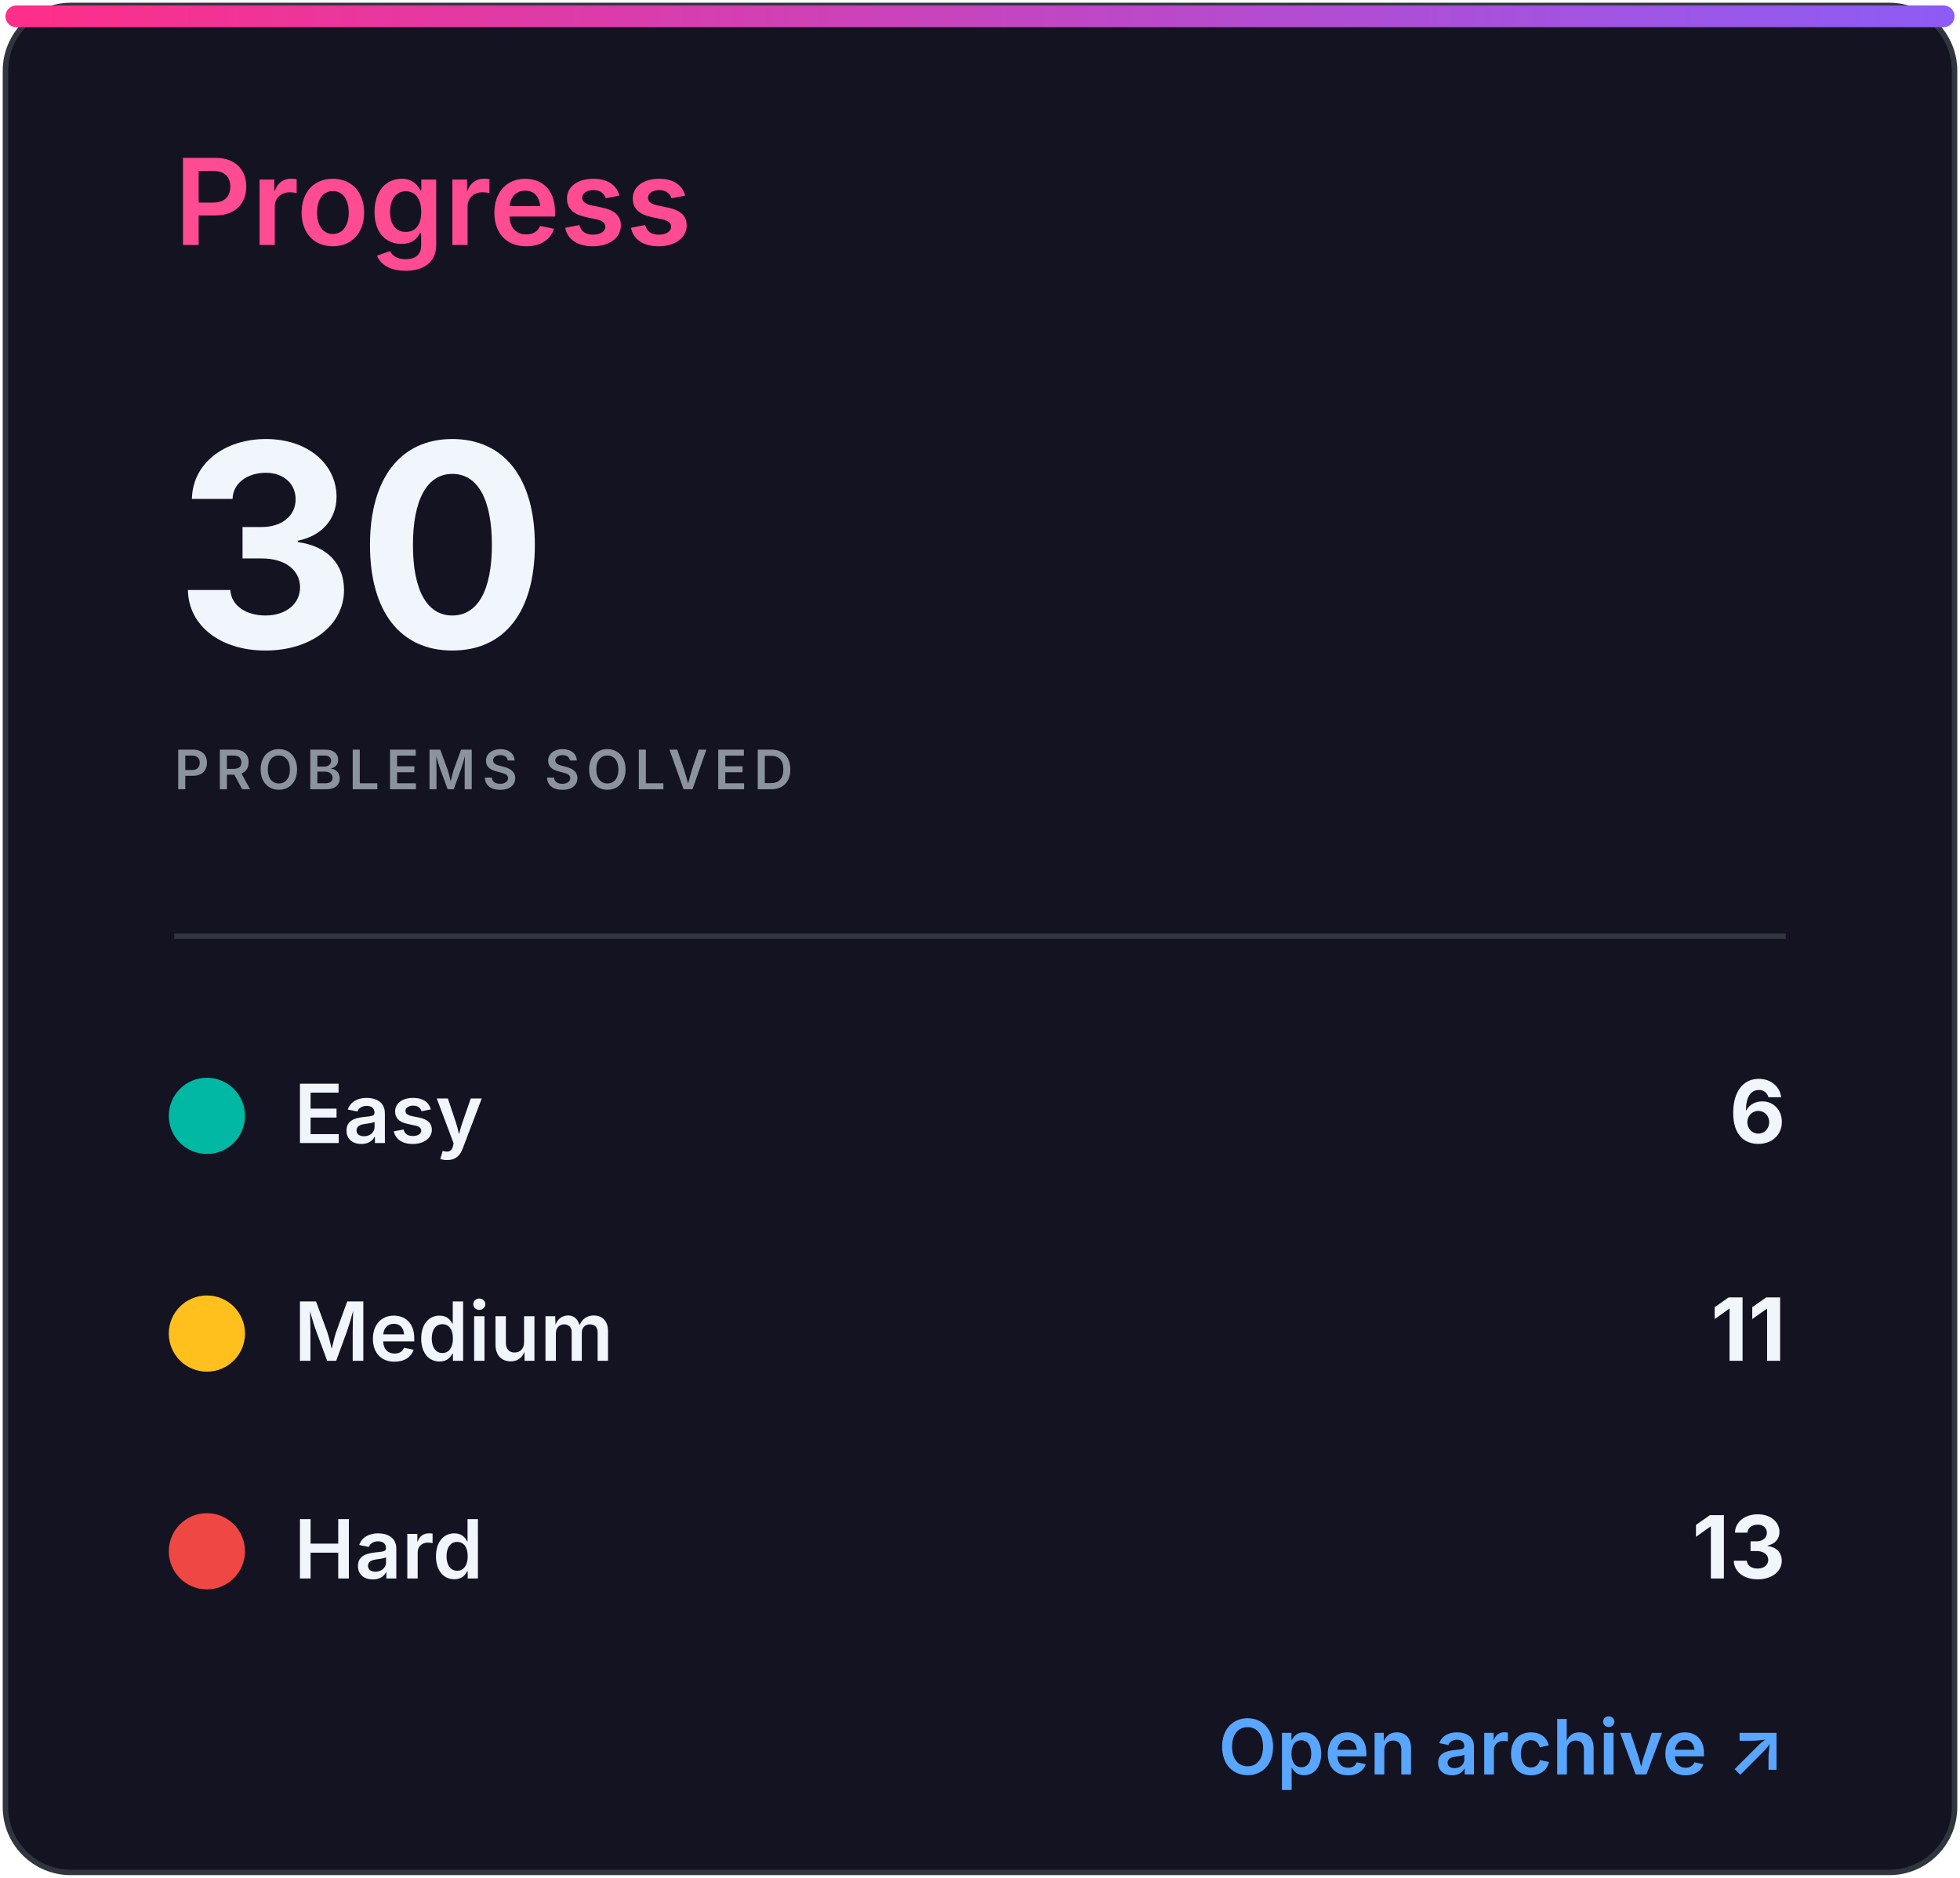
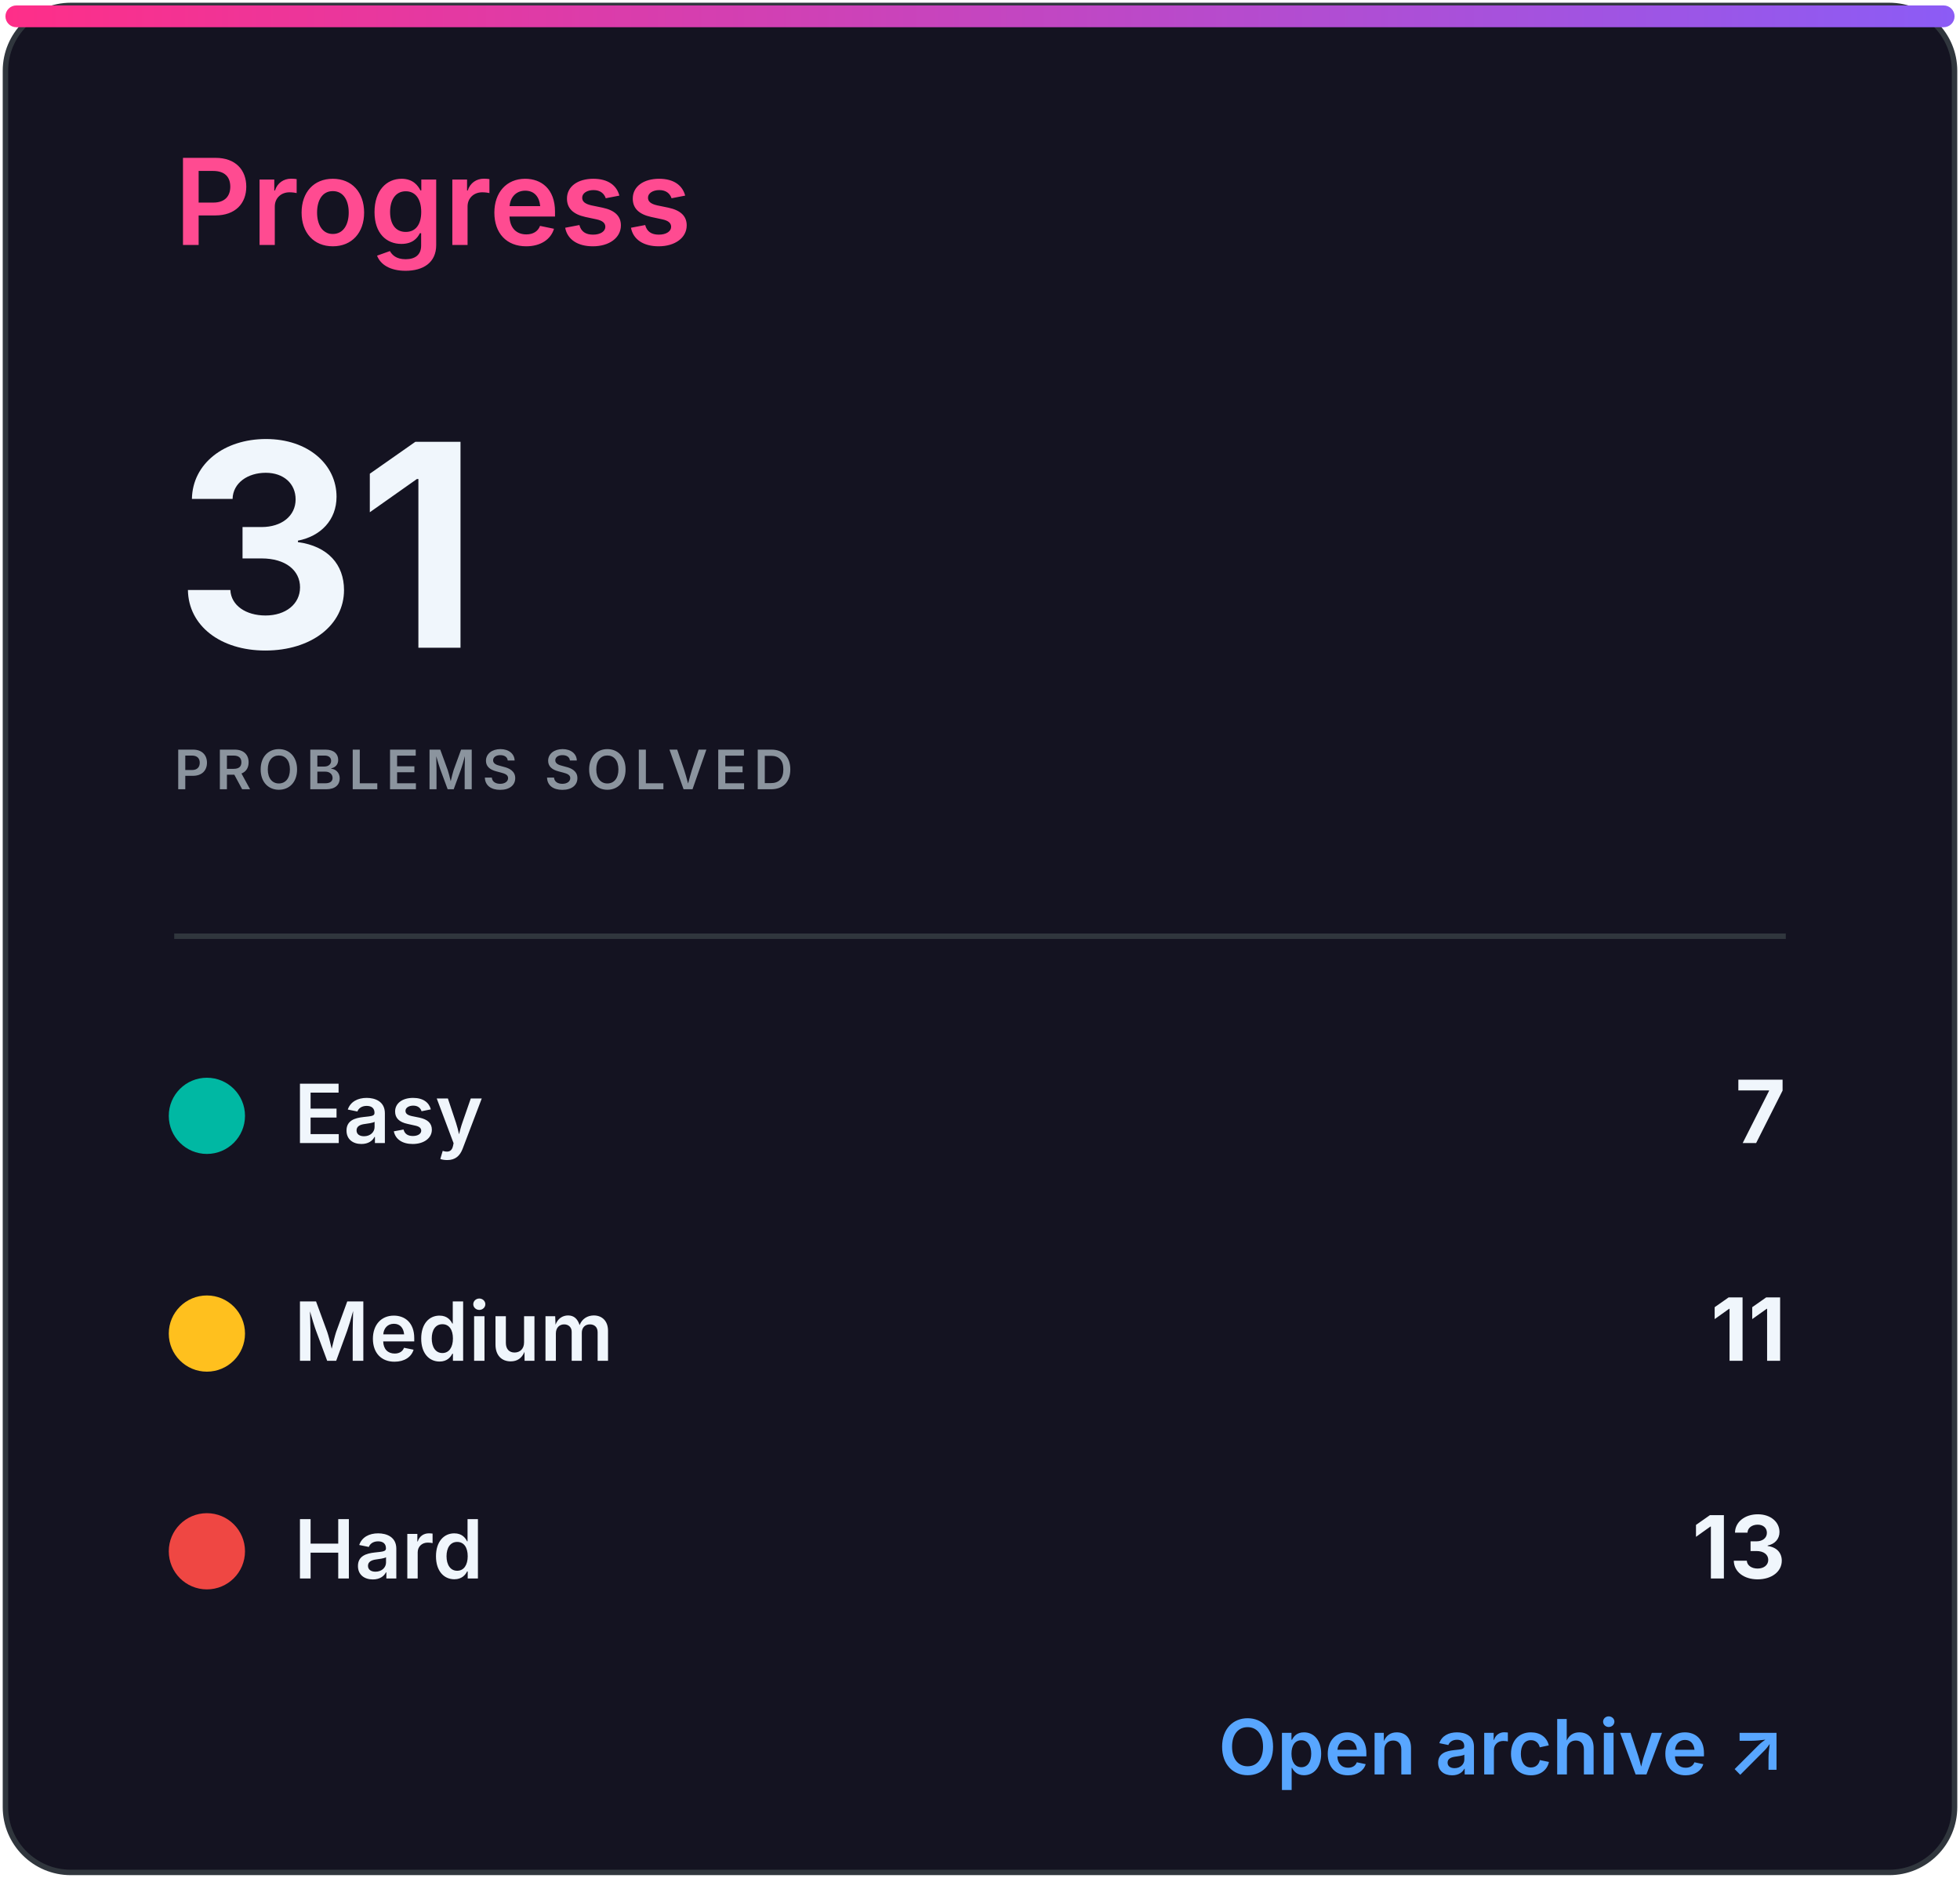
<svg xmlns="http://www.w3.org/2000/svg" width="360" height="345" viewBox="0 0 360 345" role="img" aria-labelledby="title desc">
  <defs>
    <linearGradient id="accent" x1="0" x2="1">
      <stop stop-color="#ff2e88" />
      <stop offset="1" stop-color="#8b5cf6" />
    </linearGradient>
    <clipPath id="bar">
      <rect x="32" y="82" width="296" height="8" rx="4" />
    </clipPath>
    <style>
.heading{font:600 22px -apple-system,BlinkMacSystemFont,'Segoe UI',sans-serif;fill:#ff4b91}
.eyebrow{font:600 10px -apple-system,BlinkMacSystemFont,'Segoe UI',sans-serif;letter-spacing:1.2px;fill:#8b949e}
.total{font:700 52px -apple-system,BlinkMacSystemFont,'Segoe UI',sans-serif;fill:#f0f6fc}
.metric{font:600 15px -apple-system,BlinkMacSystemFont,'Segoe UI',sans-serif;fill:#f0f6fc}
.count{font:700 16px -apple-system,BlinkMacSystemFont,'Segoe UI',sans-serif;fill:#f0f6fc}
.muted{font:500 13px -apple-system,BlinkMacSystemFont,'Segoe UI',sans-serif;fill:#8b949e}
.language{font:700 31px -apple-system,BlinkMacSystemFont,'Segoe UI',sans-serif;fill:#f0f6fc}
.link{font:600 14px -apple-system,BlinkMacSystemFont,'Segoe UI',sans-serif;fill:#58a6ff}
</style>
  </defs>
  <rect x="1" y="1" width="358" height="343" rx="12" fill="#141321" stroke="#30363d" />
  <rect x="1" y="1" width="358" height="4" rx="2" fill="url(#accent)" />
  <text x="32" y="45" class="heading">Progress</text>
-   <text x="32" y="119" class="total">30</text>
+   <text x="32" y="119" class="total">31</text>
  <text x="32" y="145" class="eyebrow">PROBLEMS SOLVED</text>
  <line x1="32" y1="172" x2="328" y2="172" stroke="#30363d" />
  <circle cx="38" cy="205" r="7" fill="#00b8a3" />
  <text x="54" y="210" class="metric">Easy</text>
-   <text x="328" y="210" class="count" text-anchor="end">6</text>
+   <text x="328" y="210" class="count" text-anchor="end">7</text>
  <circle cx="38" cy="245" r="7" fill="#ffc01e" />
  <text x="54" y="250" class="metric">Medium</text>
  <text x="328" y="250" class="count" text-anchor="end">11</text>
  <circle cx="38" cy="285" r="7" fill="#ef4743" />
  <text x="54" y="290" class="metric">Hard</text>
  <text x="328" y="290" class="count" text-anchor="end">13</text>
  <text x="328" y="326" class="link" text-anchor="end">Open archive ↗</text>
</svg>
